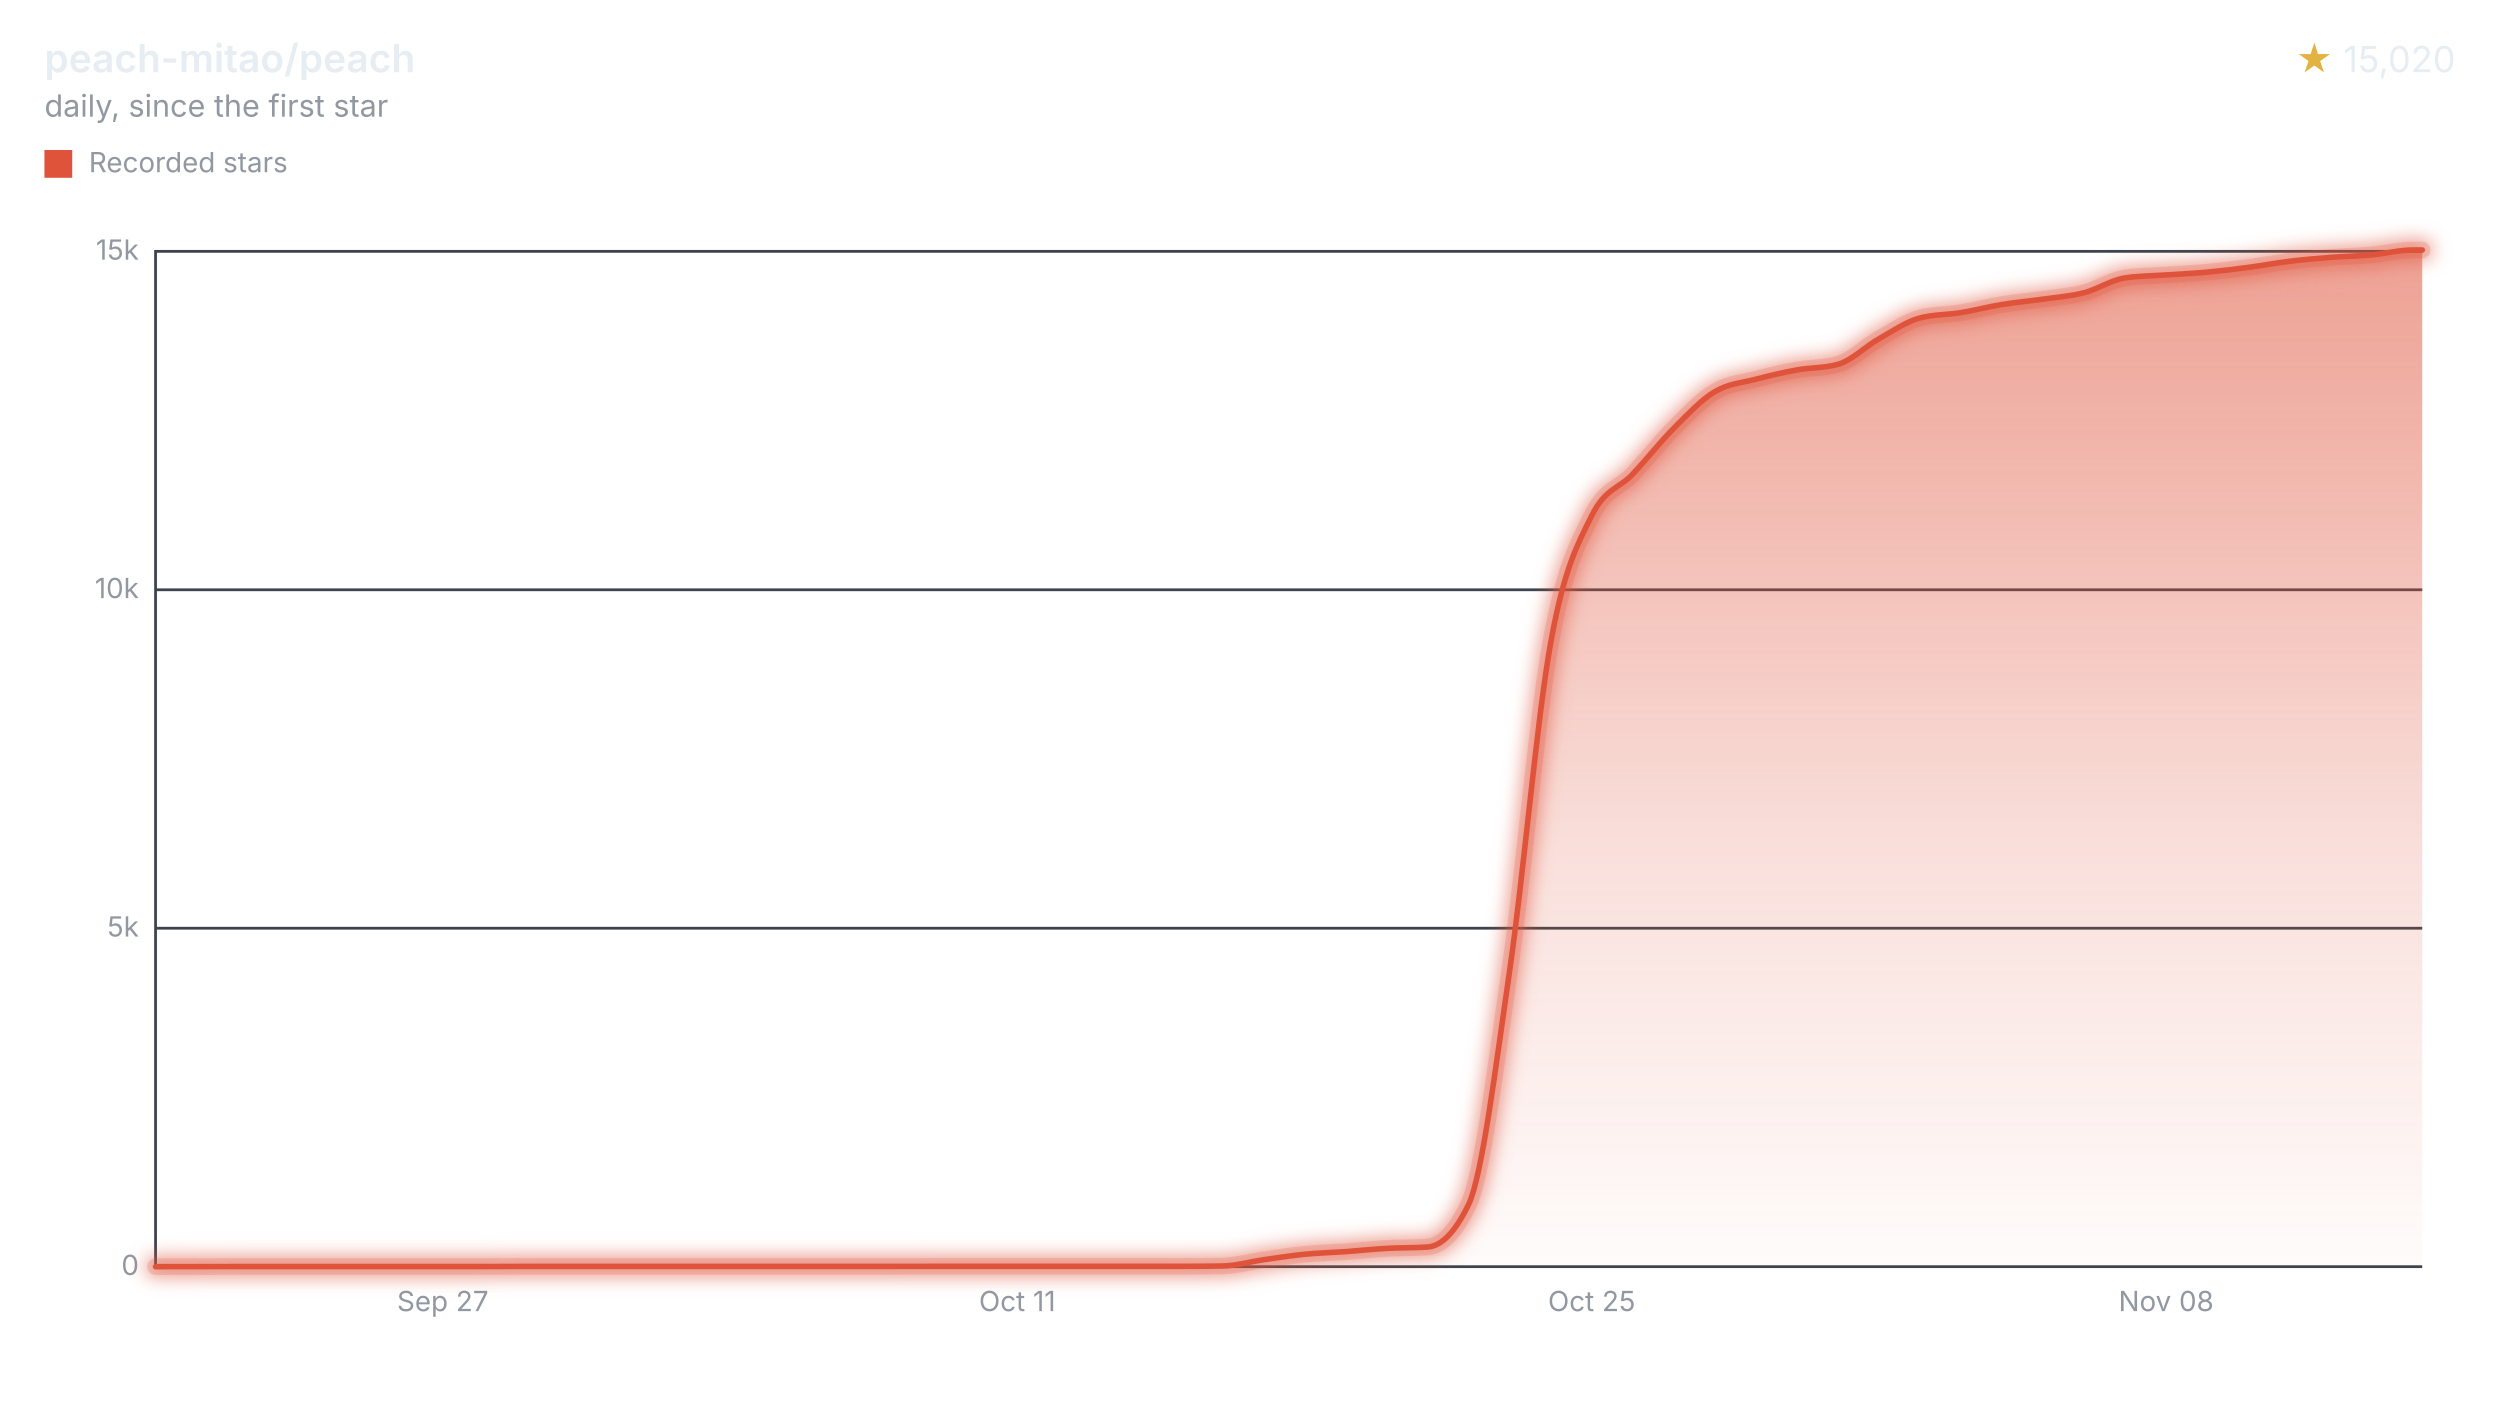
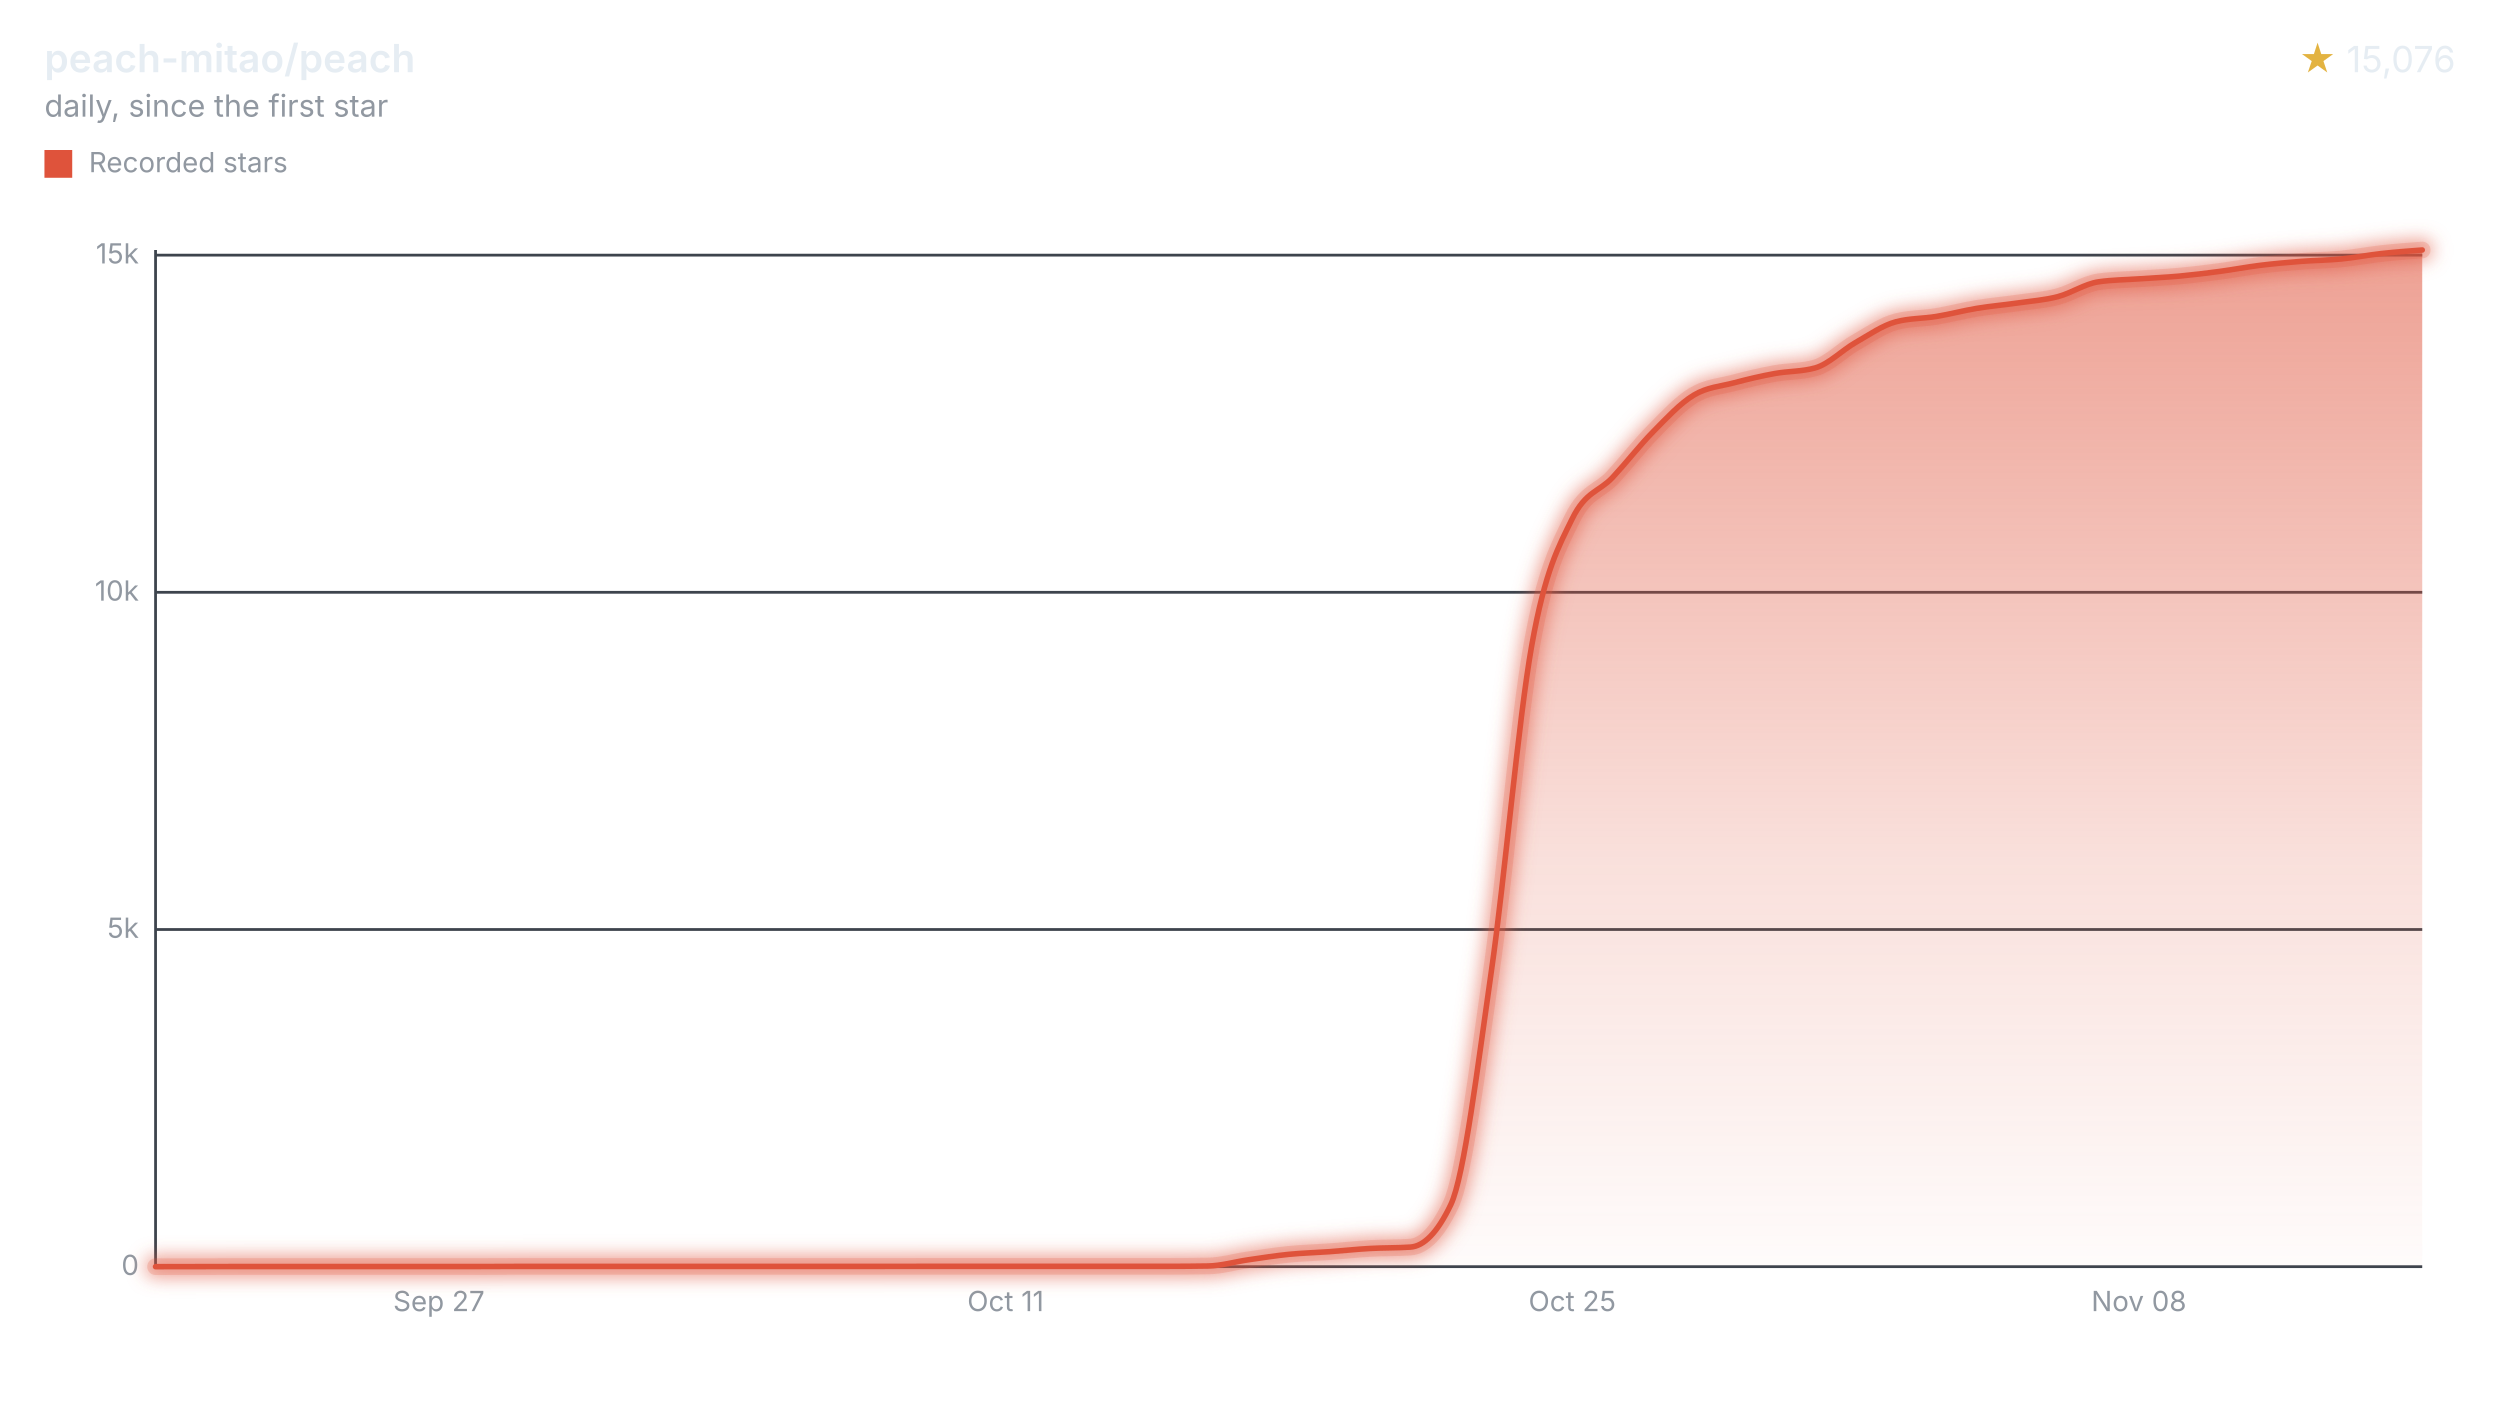
<svg xmlns="http://www.w3.org/2000/svg" width="900" height="508" viewBox="0 0 900 508" role="img" aria-labelledby="title desc">
  <style>svg{font-family:-apple-system,BlinkMacSystemFont,"Segoe UI",sans-serif;}.text{fill:#e6edf3;}.muted{fill:#9198a1;}.accent{fill:#e3b341;}.axis{stroke:#3d444d;}.ink{fill:none;stroke:#df533b;}.stop{stop-color:#df533b;}</style>
  <defs>
    <filter id="halo" filterUnits="userSpaceOnUse" x="44" y="78" width="840" height="390">
      <feGaussianBlur stdDeviation="3" />
    </filter>
    <linearGradient id="stream" x1="0" y1="0" x2="0" y2="1">
      <stop offset="0" class="stop" stop-opacity="0.55" />
      <stop offset="0.6" class="stop" stop-opacity="0.18" />
      <stop offset="1" class="stop" stop-opacity="0.02" />
    </linearGradient>
  </defs>
  <text x="16" y="26" class="text" font-size="14" font-weight="600">peach-mitao/peach</text>
  <text x="16" y="42" class="muted" font-size="11">daily, since the first star</text>
  <text x="884" y="26" class="text" font-size="13" text-anchor="end">
-     <tspan class="accent">★</tspan> 15,020</text>
+     <tspan class="accent">★</tspan> 15,076</text>
  <rect x="16" y="54" width="10" height="10" fill="#df533b" />
  <text x="32" y="62" class="muted" font-size="10">Recorded stars</text>
  <line x1="56" x2="872" y1="456.00" y2="456.00" class="axis" />
  <text x="50" y="459.00" class="muted" font-size="10" text-anchor="end">0</text>
-   <line x1="56" x2="872" y1="334.16" y2="334.16" class="axis" />
-   <text x="50" y="337.16" class="muted" font-size="10" text-anchor="end">5k</text>
-   <line x1="56" x2="872" y1="212.32" y2="212.32" class="axis" />
-   <text x="50" y="215.32" class="muted" font-size="10" text-anchor="end">10k</text>
-   <line x1="56" x2="872" y1="90.49" y2="90.49" class="axis" />
-   <text x="50" y="93.49" class="muted" font-size="10" text-anchor="end">15k</text>
+   <line x1="56" x2="872" y1="334.62" y2="334.62" class="axis" />
+   <text x="50" y="337.62" class="muted" font-size="10" text-anchor="end">5k</text>
+   <line x1="56" x2="872" y1="213.23" y2="213.23" class="axis" />
+   <text x="50" y="216.23" class="muted" font-size="10" text-anchor="end">10k</text>
+   <line x1="56" x2="872" y1="91.85" y2="91.85" class="axis" />
+   <text x="50" y="94.85" class="muted" font-size="10" text-anchor="end">15k</text>
  <line x1="56" x2="56" y1="90" y2="456" class="axis" />
-   <text x="159.40" y="472" class="muted" font-size="10" text-anchor="middle">Sep 27</text>
-   <text x="366.21" y="472" class="muted" font-size="10" text-anchor="middle">Oct 11</text>
-   <text x="573.01" y="472" class="muted" font-size="10" text-anchor="middle">Oct 25</text>
-   <text x="779.82" y="472" class="muted" font-size="10" text-anchor="middle">Nov 08</text>
-   <path d="M56.00,456.00C60.92,455.99,65.85,455.98,70.77,455.98C75.70,455.97,80.62,455.95,85.54,455.95C90.47,455.95,95.39,455.95,100.32,455.95C105.24,455.95,110.16,455.95,115.09,455.95C120.01,455.95,124.93,455.95,129.86,455.95C134.78,455.95,139.71,455.95,144.63,455.95C149.55,455.95,154.48,455.95,159.40,455.95C164.33,455.95,169.25,455.95,174.17,455.95C179.10,455.95,184.02,455.90,188.95,455.90C193.87,455.90,198.79,455.90,203.72,455.90C208.64,455.90,213.57,455.90,218.49,455.90C223.41,455.90,228.34,455.90,233.26,455.90C238.18,455.90,243.11,455.90,248.03,455.90C252.96,455.90,257.88,455.90,262.80,455.90C267.73,455.90,272.65,455.90,277.58,455.90C282.50,455.90,287.42,455.90,292.35,455.90C297.27,455.90,302.20,455.90,307.12,455.90C312.04,455.90,316.97,455.90,321.89,455.90C326.82,455.90,331.74,455.88,336.66,455.88C341.59,455.88,346.51,455.88,351.43,455.88C356.36,455.88,361.28,455.88,366.21,455.88C371.13,455.88,376.05,455.88,380.98,455.88C385.90,455.88,390.83,455.88,395.75,455.88C400.67,455.88,405.60,455.88,410.52,455.88C415.45,455.88,420.37,455.88,425.29,455.88C430.22,455.88,435.14,455.84,440.07,455.76C444.99,455.68,449.91,454.22,454.84,453.51C459.76,452.81,464.68,452.03,469.61,451.54C474.53,451.05,479.46,450.94,484.38,450.59C489.30,450.24,494.23,449.70,499.15,449.42C504.08,449.14,509.00,449.26,513.92,448.93C518.85,448.61,523.77,443.82,528.70,433.58C533.62,423.35,538.54,383.11,543.47,349.42C548.39,315.72,553.32,258.72,558.24,231.43C563.16,204.14,568.09,195.66,573.01,185.67C577.93,175.68,582.86,175.93,587.78,170.68C592.71,165.43,597.63,159.13,602.55,154.18C607.48,149.24,612.40,143.95,617.33,141.00C622.25,138.06,627.17,137.82,632.10,136.52C637.02,135.21,641.95,134.07,646.87,133.18C651.79,132.29,656.72,132.51,661.64,131.16C666.57,129.81,671.49,124.75,676.41,121.97C681.34,119.19,686.26,115.75,691.18,114.46C696.11,113.18,701.03,113.35,705.96,112.54C710.88,111.73,715.80,110.42,720.73,109.62C725.65,108.81,730.58,108.40,735.50,107.69C740.42,106.98,745.35,106.65,750.27,105.38C755.20,104.10,760.12,100.75,765.04,100.04C769.97,99.32,774.89,99.31,779.82,98.97C784.74,98.62,789.66,98.42,794.59,97.97C799.51,97.52,804.43,96.91,809.36,96.26C814.28,95.61,819.21,94.67,824.13,94.07C829.05,93.47,833.98,93.04,838.90,92.66C843.83,92.27,848.75,92.22,853.67,91.78C858.60,91.34,863.52,90.00,868.45,90.00C869.63,90.00,870.82,90.00,872.00,90.00L872.00,456L56.00,456Z" fill="url(#stream)" />
+   <text x="158.00" y="472" class="muted" font-size="10" text-anchor="middle">Sep 27</text>
+   <text x="362.00" y="472" class="muted" font-size="10" text-anchor="middle">Oct 11</text>
+   <text x="566.00" y="472" class="muted" font-size="10" text-anchor="middle">Oct 25</text>
+   <text x="770.00" y="472" class="muted" font-size="10" text-anchor="middle">Nov 08</text>
+   <path d="M56.00,456.00C60.86,455.99,65.71,455.98,70.57,455.98C75.43,455.97,80.29,455.95,85.14,455.95C90.00,455.95,94.86,455.95,99.71,455.95C104.57,455.95,109.43,455.95,114.29,455.95C119.14,455.95,124.00,455.95,128.86,455.95C133.71,455.95,138.57,455.95,143.43,455.95C148.29,455.95,153.14,455.95,158.00,455.95C162.86,455.95,167.71,455.95,172.57,455.95C177.43,455.95,182.29,455.90,187.14,455.90C192.00,455.90,196.86,455.90,201.71,455.90C206.57,455.90,211.43,455.90,216.29,455.90C221.14,455.90,226.00,455.90,230.86,455.90C235.71,455.90,240.57,455.90,245.43,455.90C250.29,455.90,255.14,455.90,260.00,455.90C264.86,455.90,269.71,455.90,274.57,455.90C279.43,455.90,284.29,455.90,289.14,455.90C294.00,455.90,298.86,455.90,303.71,455.90C308.57,455.90,313.43,455.90,318.29,455.90C323.14,455.90,328.00,455.88,332.86,455.88C337.71,455.88,342.57,455.88,347.43,455.88C352.29,455.88,357.14,455.88,362.00,455.88C366.86,455.88,371.71,455.88,376.57,455.88C381.43,455.88,386.29,455.88,391.14,455.88C396.00,455.88,400.86,455.88,405.71,455.88C410.57,455.88,415.43,455.88,420.29,455.88C425.14,455.88,430.00,455.84,434.86,455.76C439.71,455.68,444.57,454.22,449.43,453.52C454.29,452.82,459.14,452.04,464.00,451.56C468.86,451.07,473.71,450.96,478.57,450.61C483.43,450.26,488.29,449.72,493.14,449.45C498.00,449.17,502.86,449.28,507.71,448.96C512.57,448.64,517.43,443.86,522.29,433.67C527.14,423.47,532.00,383.39,536.86,349.84C541.71,316.28,546.57,259.52,551.43,232.34C556.29,205.15,561.14,196.68,566.00,186.74C570.86,176.81,575.71,177.06,580.57,171.84C585.43,166.61,590.29,160.33,595.14,155.40C600.00,150.47,604.86,145.20,609.71,142.27C614.57,139.33,619.43,139.10,624.29,137.80C629.14,136.50,634.00,135.37,638.86,134.48C643.71,133.59,648.57,133.80,653.43,132.46C658.29,131.12,663.14,126.08,668.00,123.31C672.86,120.54,677.71,117.11,682.57,115.83C687.43,114.55,692.29,114.72,697.14,113.91C702.00,113.11,706.86,111.80,711.71,111.00C716.57,110.19,721.43,109.79,726.29,109.08C731.14,108.38,736.00,108.05,740.86,106.78C745.71,105.50,750.57,102.17,755.43,101.46C760.29,100.75,765.14,100.73,770.00,100.39C774.86,100.05,779.71,99.84,784.57,99.40C789.43,98.95,794.29,98.34,799.14,97.70C804.00,97.05,808.86,96.11,813.71,95.51C818.57,94.91,823.43,94.48,828.29,94.10C833.14,93.72,838.00,93.70,842.86,93.23C847.71,92.76,852.57,91.80,857.43,91.26C862.29,90.72,867.14,90.36,872.00,90.00L872.00,456L56.00,456Z" fill="url(#stream)" />
  <g filter="url(#halo)" opacity="0.55">
-     <path d="M56.00,456.00C60.92,455.99,65.85,455.98,70.77,455.98C75.70,455.97,80.62,455.95,85.54,455.95C90.47,455.95,95.39,455.95,100.32,455.95C105.24,455.95,110.16,455.95,115.09,455.95C120.01,455.95,124.93,455.95,129.86,455.95C134.78,455.95,139.71,455.95,144.63,455.95C149.55,455.95,154.48,455.95,159.40,455.95C164.33,455.95,169.25,455.95,174.17,455.95C179.10,455.95,184.02,455.90,188.95,455.90C193.87,455.90,198.79,455.90,203.72,455.90C208.64,455.90,213.57,455.90,218.49,455.90C223.41,455.90,228.34,455.90,233.26,455.90C238.18,455.90,243.11,455.90,248.03,455.90C252.96,455.90,257.88,455.90,262.80,455.90C267.73,455.90,272.65,455.90,277.58,455.90C282.50,455.90,287.42,455.90,292.35,455.90C297.27,455.90,302.20,455.90,307.12,455.90C312.04,455.90,316.97,455.90,321.89,455.90C326.82,455.90,331.74,455.88,336.66,455.88C341.59,455.88,346.51,455.88,351.43,455.88C356.36,455.88,361.28,455.88,366.21,455.88C371.13,455.88,376.05,455.88,380.98,455.88C385.90,455.88,390.83,455.88,395.75,455.88C400.67,455.88,405.60,455.88,410.52,455.88C415.45,455.88,420.37,455.88,425.29,455.88C430.22,455.88,435.14,455.84,440.07,455.76C444.99,455.68,449.91,454.22,454.84,453.51C459.76,452.81,464.68,452.03,469.61,451.54C474.53,451.05,479.46,450.94,484.38,450.59C489.30,450.24,494.23,449.70,499.15,449.42C504.08,449.14,509.00,449.26,513.92,448.93C518.85,448.61,523.77,443.82,528.70,433.58C533.62,423.35,538.54,383.11,543.47,349.42C548.39,315.72,553.32,258.72,558.24,231.43C563.16,204.14,568.09,195.66,573.01,185.67C577.93,175.68,582.86,175.93,587.78,170.68C592.71,165.43,597.63,159.13,602.55,154.18C607.48,149.24,612.40,143.95,617.33,141.00C622.25,138.06,627.17,137.82,632.10,136.52C637.02,135.21,641.95,134.07,646.87,133.18C651.79,132.29,656.72,132.51,661.64,131.16C666.57,129.81,671.49,124.75,676.41,121.97C681.34,119.19,686.26,115.75,691.18,114.46C696.11,113.18,701.03,113.35,705.96,112.54C710.88,111.73,715.80,110.42,720.73,109.62C725.65,108.81,730.58,108.40,735.50,107.69C740.42,106.98,745.35,106.65,750.27,105.38C755.20,104.10,760.12,100.75,765.04,100.04C769.97,99.32,774.89,99.31,779.82,98.97C784.74,98.62,789.66,98.42,794.59,97.97C799.51,97.52,804.43,96.91,809.36,96.26C814.28,95.61,819.21,94.67,824.13,94.07C829.05,93.47,833.98,93.04,838.90,92.66C843.83,92.27,848.75,92.22,853.67,91.78C858.60,91.34,863.52,90.00,868.45,90.00C869.63,90.00,870.82,90.00,872.00,90.00" class="ink" stroke-linecap="round" stroke-linejoin="round" stroke-width="8" />
+     <path d="M56.00,456.00C60.86,455.99,65.71,455.98,70.57,455.98C75.43,455.97,80.29,455.95,85.14,455.95C90.00,455.95,94.86,455.95,99.71,455.95C104.57,455.95,109.43,455.95,114.29,455.95C119.14,455.95,124.00,455.95,128.86,455.95C133.71,455.95,138.57,455.95,143.43,455.95C148.29,455.95,153.14,455.95,158.00,455.95C162.86,455.95,167.71,455.95,172.57,455.95C177.43,455.95,182.29,455.90,187.14,455.90C192.00,455.90,196.86,455.90,201.71,455.90C206.57,455.90,211.43,455.90,216.29,455.90C221.14,455.90,226.00,455.90,230.86,455.90C235.71,455.90,240.57,455.90,245.43,455.90C250.29,455.90,255.14,455.90,260.00,455.90C264.86,455.90,269.71,455.90,274.57,455.90C279.43,455.90,284.29,455.90,289.14,455.90C294.00,455.90,298.86,455.90,303.71,455.90C308.57,455.90,313.43,455.90,318.29,455.90C323.14,455.90,328.00,455.88,332.86,455.88C337.71,455.88,342.57,455.88,347.43,455.88C352.29,455.88,357.14,455.88,362.00,455.88C366.86,455.88,371.71,455.88,376.57,455.88C381.43,455.88,386.29,455.88,391.14,455.88C396.00,455.88,400.86,455.88,405.71,455.88C410.57,455.88,415.43,455.88,420.29,455.88C425.14,455.88,430.00,455.84,434.86,455.76C439.71,455.68,444.57,454.22,449.43,453.52C454.29,452.82,459.14,452.04,464.00,451.56C468.86,451.07,473.71,450.96,478.57,450.61C483.43,450.26,488.29,449.72,493.14,449.45C498.00,449.17,502.86,449.28,507.71,448.96C512.57,448.64,517.43,443.86,522.29,433.67C527.14,423.47,532.00,383.39,536.86,349.84C541.71,316.28,546.57,259.52,551.43,232.34C556.29,205.15,561.14,196.68,566.00,186.74C570.86,176.81,575.71,177.06,580.57,171.84C585.43,166.61,590.29,160.33,595.14,155.40C600.00,150.47,604.86,145.20,609.71,142.27C614.57,139.33,619.43,139.10,624.29,137.80C629.14,136.50,634.00,135.37,638.86,134.48C643.71,133.59,648.57,133.80,653.43,132.46C658.29,131.12,663.14,126.08,668.00,123.31C672.86,120.54,677.71,117.11,682.57,115.83C687.43,114.55,692.29,114.72,697.14,113.91C702.00,113.11,706.86,111.80,711.71,111.00C716.57,110.19,721.43,109.79,726.29,109.08C731.14,108.38,736.00,108.05,740.86,106.78C745.71,105.50,750.57,102.17,755.43,101.46C760.29,100.75,765.14,100.73,770.00,100.39C774.86,100.05,779.71,99.84,784.57,99.40C789.43,98.95,794.29,98.34,799.14,97.70C804.00,97.05,808.86,96.11,813.71,95.51C818.57,94.91,823.43,94.48,828.29,94.10C833.14,93.72,838.00,93.70,842.86,93.23C847.71,92.76,852.57,91.80,857.43,91.26C862.29,90.72,867.14,90.36,872.00,90.00" class="ink" stroke-linecap="round" stroke-linejoin="round" stroke-width="8" />
  </g>
  <g opacity="0.2">
-     <path d="M56.00,456.00C60.92,455.99,65.85,455.98,70.77,455.98C75.70,455.97,80.62,455.95,85.54,455.95C90.47,455.95,95.39,455.95,100.32,455.95C105.24,455.95,110.16,455.95,115.09,455.95C120.01,455.95,124.93,455.95,129.86,455.95C134.78,455.95,139.71,455.95,144.63,455.95C149.55,455.95,154.48,455.95,159.40,455.95C164.33,455.95,169.25,455.95,174.17,455.95C179.10,455.95,184.02,455.90,188.95,455.90C193.87,455.90,198.79,455.90,203.72,455.90C208.64,455.90,213.57,455.90,218.49,455.90C223.41,455.90,228.34,455.90,233.26,455.90C238.18,455.90,243.11,455.90,248.03,455.90C252.96,455.90,257.88,455.90,262.80,455.90C267.73,455.90,272.65,455.90,277.58,455.90C282.50,455.90,287.42,455.90,292.35,455.90C297.27,455.90,302.20,455.90,307.12,455.90C312.04,455.90,316.97,455.90,321.89,455.90C326.82,455.90,331.74,455.88,336.66,455.88C341.59,455.88,346.51,455.88,351.43,455.88C356.36,455.88,361.28,455.88,366.21,455.88C371.13,455.88,376.05,455.88,380.98,455.88C385.90,455.88,390.83,455.88,395.75,455.88C400.67,455.88,405.60,455.88,410.52,455.88C415.45,455.88,420.37,455.88,425.29,455.88C430.22,455.88,435.14,455.84,440.07,455.76C444.99,455.68,449.91,454.22,454.84,453.51C459.76,452.81,464.68,452.03,469.61,451.54C474.53,451.05,479.46,450.94,484.38,450.59C489.30,450.24,494.23,449.70,499.15,449.42C504.08,449.14,509.00,449.26,513.92,448.93C518.85,448.61,523.77,443.82,528.70,433.58C533.62,423.35,538.54,383.11,543.47,349.42C548.39,315.72,553.32,258.72,558.24,231.43C563.16,204.14,568.09,195.66,573.01,185.67C577.93,175.68,582.86,175.93,587.78,170.68C592.71,165.43,597.63,159.13,602.55,154.18C607.48,149.24,612.40,143.95,617.33,141.00C622.25,138.06,627.17,137.82,632.10,136.52C637.02,135.21,641.95,134.07,646.87,133.18C651.79,132.29,656.72,132.51,661.64,131.16C666.57,129.81,671.49,124.75,676.41,121.97C681.34,119.19,686.26,115.75,691.18,114.46C696.11,113.18,701.03,113.35,705.96,112.54C710.88,111.73,715.80,110.42,720.73,109.62C725.65,108.81,730.58,108.40,735.50,107.69C740.42,106.98,745.35,106.65,750.27,105.38C755.20,104.10,760.12,100.75,765.04,100.04C769.97,99.32,774.89,99.31,779.82,98.97C784.74,98.62,789.66,98.42,794.59,97.97C799.51,97.52,804.43,96.91,809.36,96.26C814.28,95.61,819.21,94.67,824.13,94.07C829.05,93.47,833.98,93.04,838.90,92.66C843.83,92.27,848.75,92.22,853.67,91.78C858.60,91.34,863.52,90.00,868.45,90.00C869.63,90.00,870.82,90.00,872.00,90.00" class="ink" stroke-linecap="round" stroke-linejoin="round" stroke-width="6" />
+     <path d="M56.00,456.00C60.86,455.99,65.71,455.98,70.57,455.98C75.43,455.97,80.29,455.95,85.14,455.95C90.00,455.95,94.86,455.95,99.71,455.95C104.57,455.95,109.43,455.95,114.29,455.95C119.14,455.95,124.00,455.95,128.86,455.95C133.71,455.95,138.57,455.95,143.43,455.95C148.29,455.95,153.14,455.95,158.00,455.95C162.86,455.95,167.71,455.95,172.57,455.95C177.43,455.95,182.29,455.90,187.14,455.90C192.00,455.90,196.86,455.90,201.71,455.90C206.57,455.90,211.43,455.90,216.29,455.90C221.14,455.90,226.00,455.90,230.86,455.90C235.71,455.90,240.57,455.90,245.43,455.90C250.29,455.90,255.14,455.90,260.00,455.90C264.86,455.90,269.71,455.90,274.57,455.90C279.43,455.90,284.29,455.90,289.14,455.90C294.00,455.90,298.86,455.90,303.71,455.90C308.57,455.90,313.43,455.90,318.29,455.90C323.14,455.90,328.00,455.88,332.86,455.88C337.71,455.88,342.57,455.88,347.43,455.88C352.29,455.88,357.14,455.88,362.00,455.88C366.86,455.88,371.71,455.88,376.57,455.88C381.43,455.88,386.29,455.88,391.14,455.88C396.00,455.88,400.86,455.88,405.71,455.88C410.57,455.88,415.43,455.88,420.29,455.88C425.14,455.88,430.00,455.84,434.86,455.76C439.71,455.68,444.57,454.22,449.43,453.52C454.29,452.82,459.14,452.04,464.00,451.56C468.86,451.07,473.71,450.96,478.57,450.61C483.43,450.26,488.29,449.72,493.14,449.45C498.00,449.17,502.86,449.28,507.71,448.96C512.57,448.64,517.43,443.86,522.29,433.67C527.14,423.47,532.00,383.39,536.86,349.84C541.71,316.28,546.57,259.52,551.43,232.34C556.29,205.15,561.14,196.68,566.00,186.74C570.86,176.81,575.71,177.06,580.57,171.84C585.43,166.61,590.29,160.33,595.14,155.40C600.00,150.47,604.86,145.20,609.71,142.27C614.57,139.33,619.43,139.10,624.29,137.80C629.14,136.50,634.00,135.37,638.86,134.48C643.71,133.59,648.57,133.80,653.43,132.46C658.29,131.12,663.14,126.08,668.00,123.31C672.86,120.54,677.71,117.11,682.57,115.83C687.43,114.55,692.29,114.72,697.14,113.91C702.00,113.11,706.86,111.80,711.71,111.00C716.57,110.19,721.43,109.79,726.29,109.08C731.14,108.38,736.00,108.05,740.86,106.78C745.71,105.50,750.57,102.17,755.43,101.46C760.29,100.75,765.14,100.73,770.00,100.39C774.86,100.05,779.71,99.84,784.57,99.40C789.43,98.95,794.29,98.34,799.14,97.70C804.00,97.05,808.86,96.11,813.71,95.51C818.57,94.91,823.43,94.48,828.29,94.10C833.14,93.72,838.00,93.70,842.86,93.23C847.71,92.76,852.57,91.80,857.43,91.26C862.29,90.72,867.14,90.36,872.00,90.00" class="ink" stroke-linecap="round" stroke-linejoin="round" stroke-width="6" />
  </g>
-   <path d="M56.00,456.00C60.92,455.99,65.85,455.98,70.77,455.98C75.70,455.97,80.62,455.95,85.54,455.95C90.47,455.95,95.39,455.95,100.32,455.95C105.24,455.95,110.16,455.95,115.09,455.95C120.01,455.95,124.93,455.95,129.86,455.95C134.78,455.95,139.71,455.95,144.63,455.95C149.55,455.95,154.48,455.95,159.40,455.95C164.33,455.95,169.25,455.95,174.17,455.95C179.10,455.95,184.02,455.90,188.95,455.90C193.87,455.90,198.79,455.90,203.72,455.90C208.64,455.90,213.57,455.90,218.49,455.90C223.41,455.90,228.34,455.90,233.26,455.90C238.18,455.90,243.11,455.90,248.03,455.90C252.96,455.90,257.88,455.90,262.80,455.90C267.73,455.90,272.65,455.90,277.58,455.90C282.50,455.90,287.42,455.90,292.35,455.90C297.27,455.90,302.20,455.90,307.12,455.90C312.04,455.90,316.97,455.90,321.89,455.90C326.82,455.90,331.74,455.88,336.66,455.88C341.59,455.88,346.51,455.88,351.43,455.88C356.36,455.88,361.28,455.88,366.21,455.88C371.13,455.88,376.05,455.88,380.98,455.88C385.90,455.88,390.83,455.88,395.75,455.88C400.67,455.88,405.60,455.88,410.52,455.88C415.45,455.88,420.37,455.88,425.29,455.88C430.22,455.88,435.14,455.84,440.07,455.76C444.99,455.68,449.91,454.22,454.84,453.51C459.76,452.81,464.68,452.03,469.61,451.54C474.53,451.05,479.46,450.94,484.38,450.59C489.30,450.24,494.23,449.70,499.15,449.42C504.08,449.14,509.00,449.26,513.92,448.93C518.85,448.61,523.77,443.82,528.70,433.58C533.62,423.35,538.54,383.11,543.47,349.42C548.39,315.72,553.32,258.72,558.24,231.43C563.16,204.14,568.09,195.66,573.01,185.67C577.93,175.68,582.86,175.93,587.78,170.68C592.71,165.43,597.63,159.13,602.55,154.18C607.48,149.24,612.40,143.95,617.33,141.00C622.25,138.06,627.17,137.82,632.10,136.52C637.02,135.21,641.95,134.07,646.87,133.18C651.79,132.29,656.72,132.51,661.64,131.16C666.57,129.81,671.49,124.75,676.41,121.97C681.34,119.19,686.26,115.75,691.18,114.46C696.11,113.18,701.03,113.35,705.96,112.54C710.88,111.73,715.80,110.42,720.73,109.62C725.65,108.81,730.58,108.40,735.50,107.69C740.42,106.98,745.35,106.65,750.27,105.38C755.20,104.10,760.12,100.75,765.04,100.04C769.97,99.32,774.89,99.31,779.82,98.97C784.74,98.62,789.66,98.42,794.59,97.97C799.51,97.52,804.43,96.91,809.36,96.26C814.28,95.61,819.21,94.67,824.13,94.07C829.05,93.47,833.98,93.04,838.90,92.66C843.83,92.27,848.75,92.22,853.67,91.78C858.60,91.34,863.52,90.00,868.45,90.00C869.63,90.00,870.82,90.00,872.00,90.00" class="ink" stroke-linecap="round" stroke-linejoin="round" stroke-width="2" />
+   <path d="M56.00,456.00C60.86,455.99,65.71,455.98,70.57,455.98C75.43,455.97,80.29,455.95,85.14,455.95C90.00,455.95,94.86,455.95,99.71,455.95C104.57,455.95,109.43,455.95,114.29,455.95C119.14,455.95,124.00,455.95,128.86,455.95C133.71,455.95,138.57,455.95,143.43,455.95C148.29,455.95,153.14,455.95,158.00,455.95C162.86,455.95,167.71,455.95,172.57,455.95C177.43,455.95,182.29,455.90,187.14,455.90C192.00,455.90,196.86,455.90,201.71,455.90C206.57,455.90,211.43,455.90,216.29,455.90C221.14,455.90,226.00,455.90,230.86,455.90C235.71,455.90,240.57,455.90,245.43,455.90C250.29,455.90,255.14,455.90,260.00,455.90C264.86,455.90,269.71,455.90,274.57,455.90C279.43,455.90,284.29,455.90,289.14,455.90C294.00,455.90,298.86,455.90,303.71,455.90C308.57,455.90,313.43,455.90,318.29,455.90C323.14,455.90,328.00,455.88,332.86,455.88C337.71,455.88,342.57,455.88,347.43,455.88C352.29,455.88,357.14,455.88,362.00,455.88C366.86,455.88,371.71,455.88,376.57,455.88C381.43,455.88,386.29,455.88,391.14,455.88C396.00,455.88,400.86,455.88,405.71,455.88C410.57,455.88,415.43,455.88,420.29,455.88C425.14,455.88,430.00,455.84,434.86,455.76C439.71,455.68,444.57,454.22,449.43,453.52C454.29,452.82,459.14,452.04,464.00,451.56C468.86,451.07,473.71,450.96,478.57,450.61C483.43,450.26,488.29,449.72,493.14,449.45C498.00,449.17,502.86,449.28,507.71,448.96C512.57,448.64,517.43,443.86,522.29,433.67C527.14,423.47,532.00,383.39,536.86,349.84C541.71,316.28,546.57,259.52,551.43,232.34C556.29,205.15,561.14,196.68,566.00,186.74C570.86,176.81,575.71,177.06,580.57,171.84C585.43,166.61,590.29,160.33,595.14,155.40C600.00,150.47,604.86,145.20,609.71,142.27C614.57,139.33,619.43,139.10,624.29,137.80C629.14,136.50,634.00,135.37,638.86,134.48C643.71,133.59,648.57,133.80,653.43,132.46C658.29,131.12,663.14,126.08,668.00,123.31C672.86,120.54,677.71,117.11,682.57,115.83C687.43,114.55,692.29,114.72,697.14,113.91C702.00,113.11,706.86,111.80,711.71,111.00C716.57,110.19,721.43,109.79,726.29,109.08C731.14,108.38,736.00,108.05,740.86,106.78C745.71,105.50,750.57,102.17,755.43,101.46C760.29,100.75,765.14,100.73,770.00,100.39C774.86,100.05,779.71,99.84,784.57,99.40C789.43,98.95,794.29,98.34,799.14,97.70C804.00,97.05,808.86,96.11,813.71,95.51C818.57,94.91,823.43,94.48,828.29,94.10C833.14,93.72,838.00,93.70,842.86,93.23C847.71,92.76,852.57,91.80,857.43,91.26C862.29,90.72,867.14,90.36,872.00,90.00" class="ink" stroke-linecap="round" stroke-linejoin="round" stroke-width="2" />
</svg>
